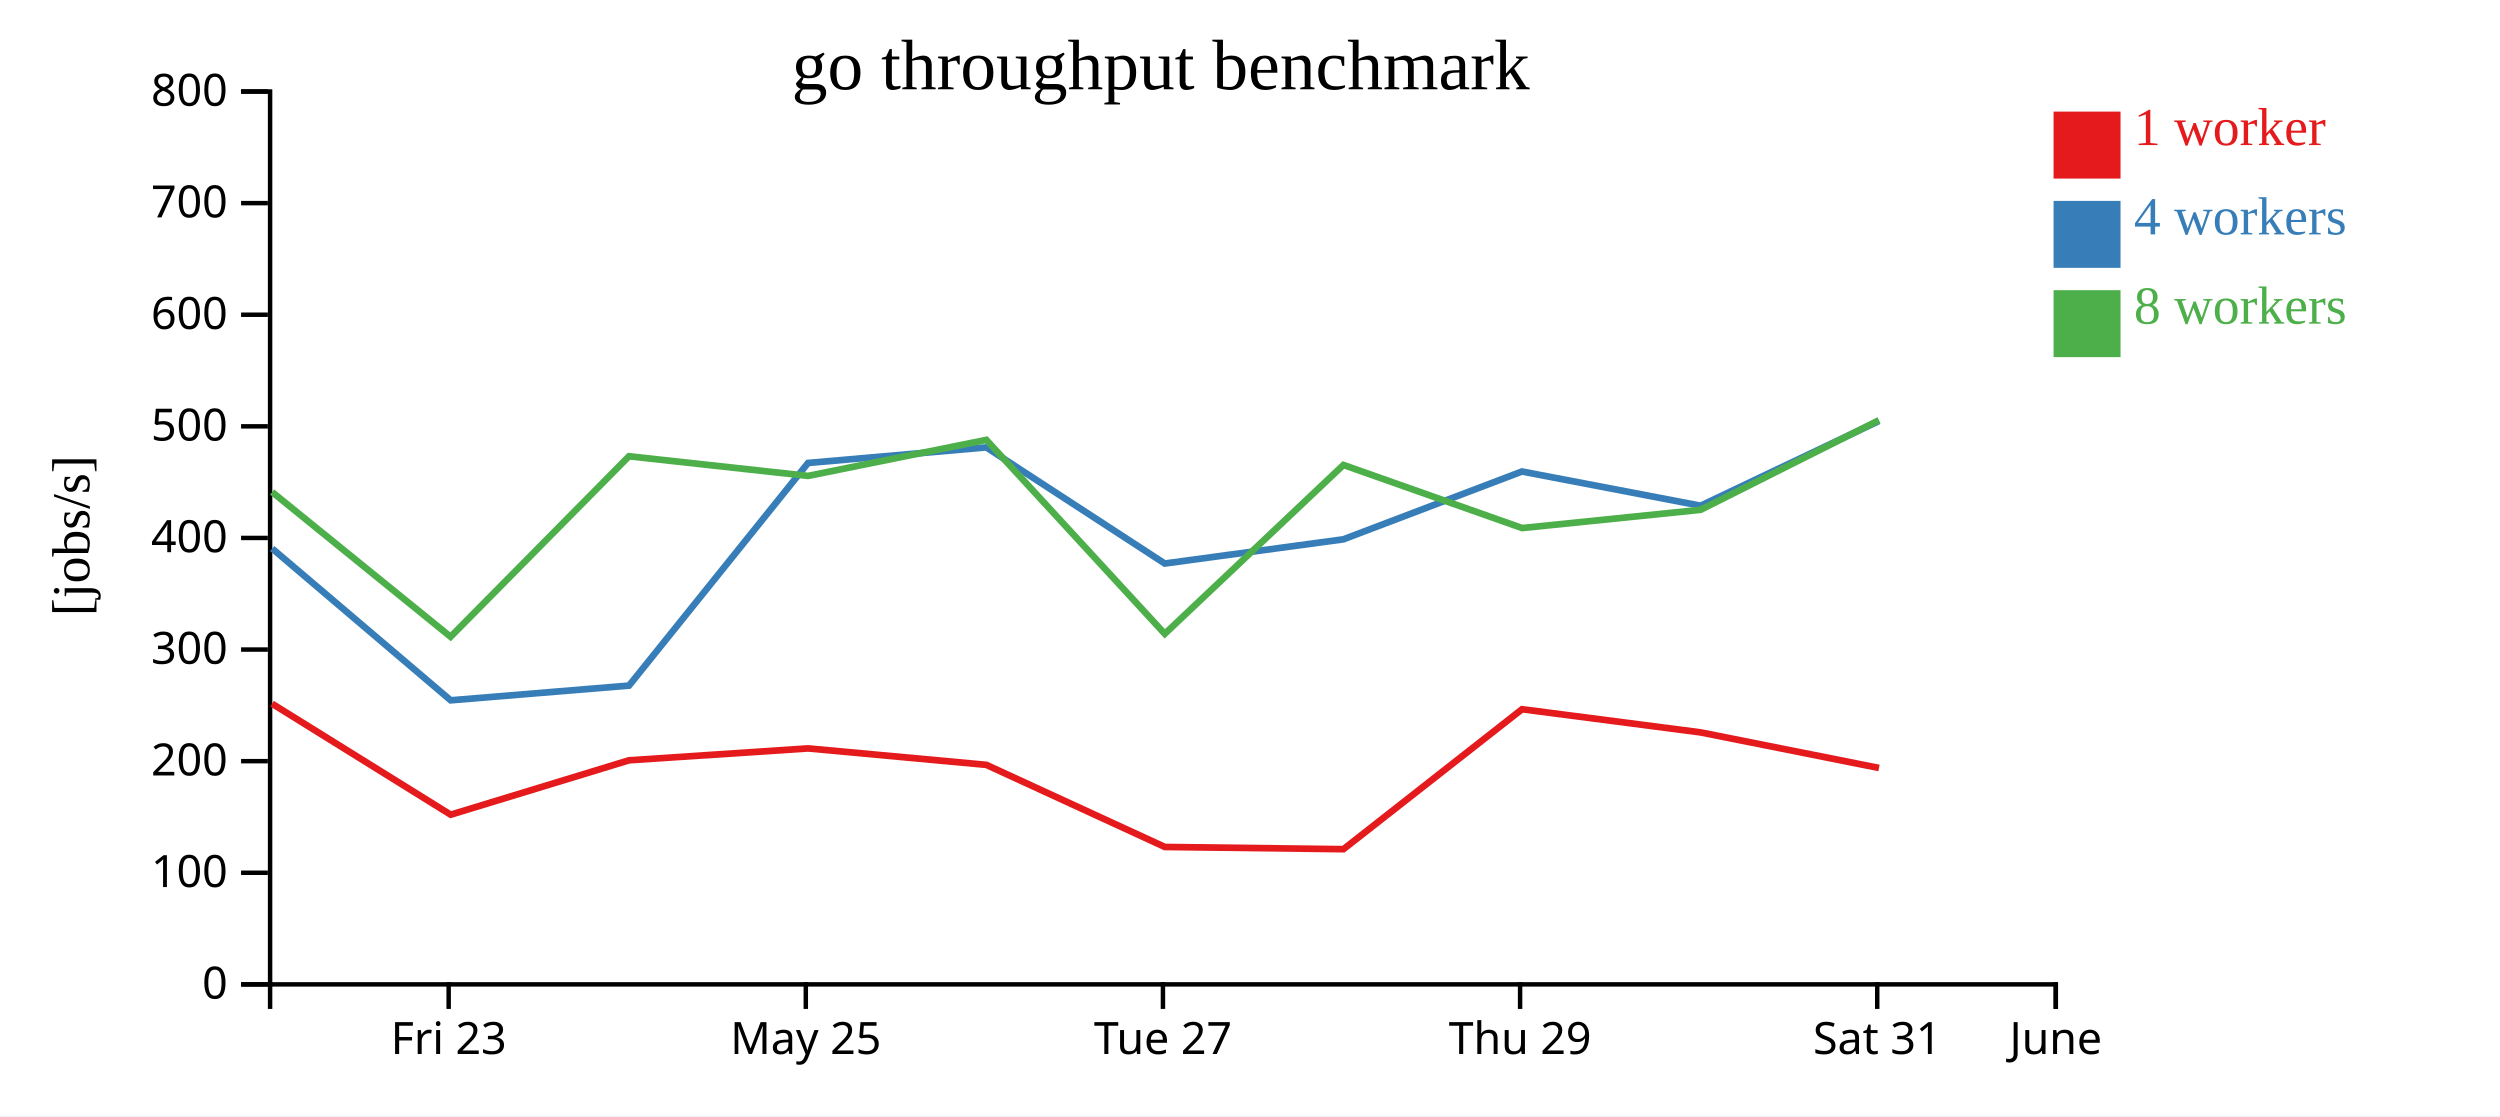
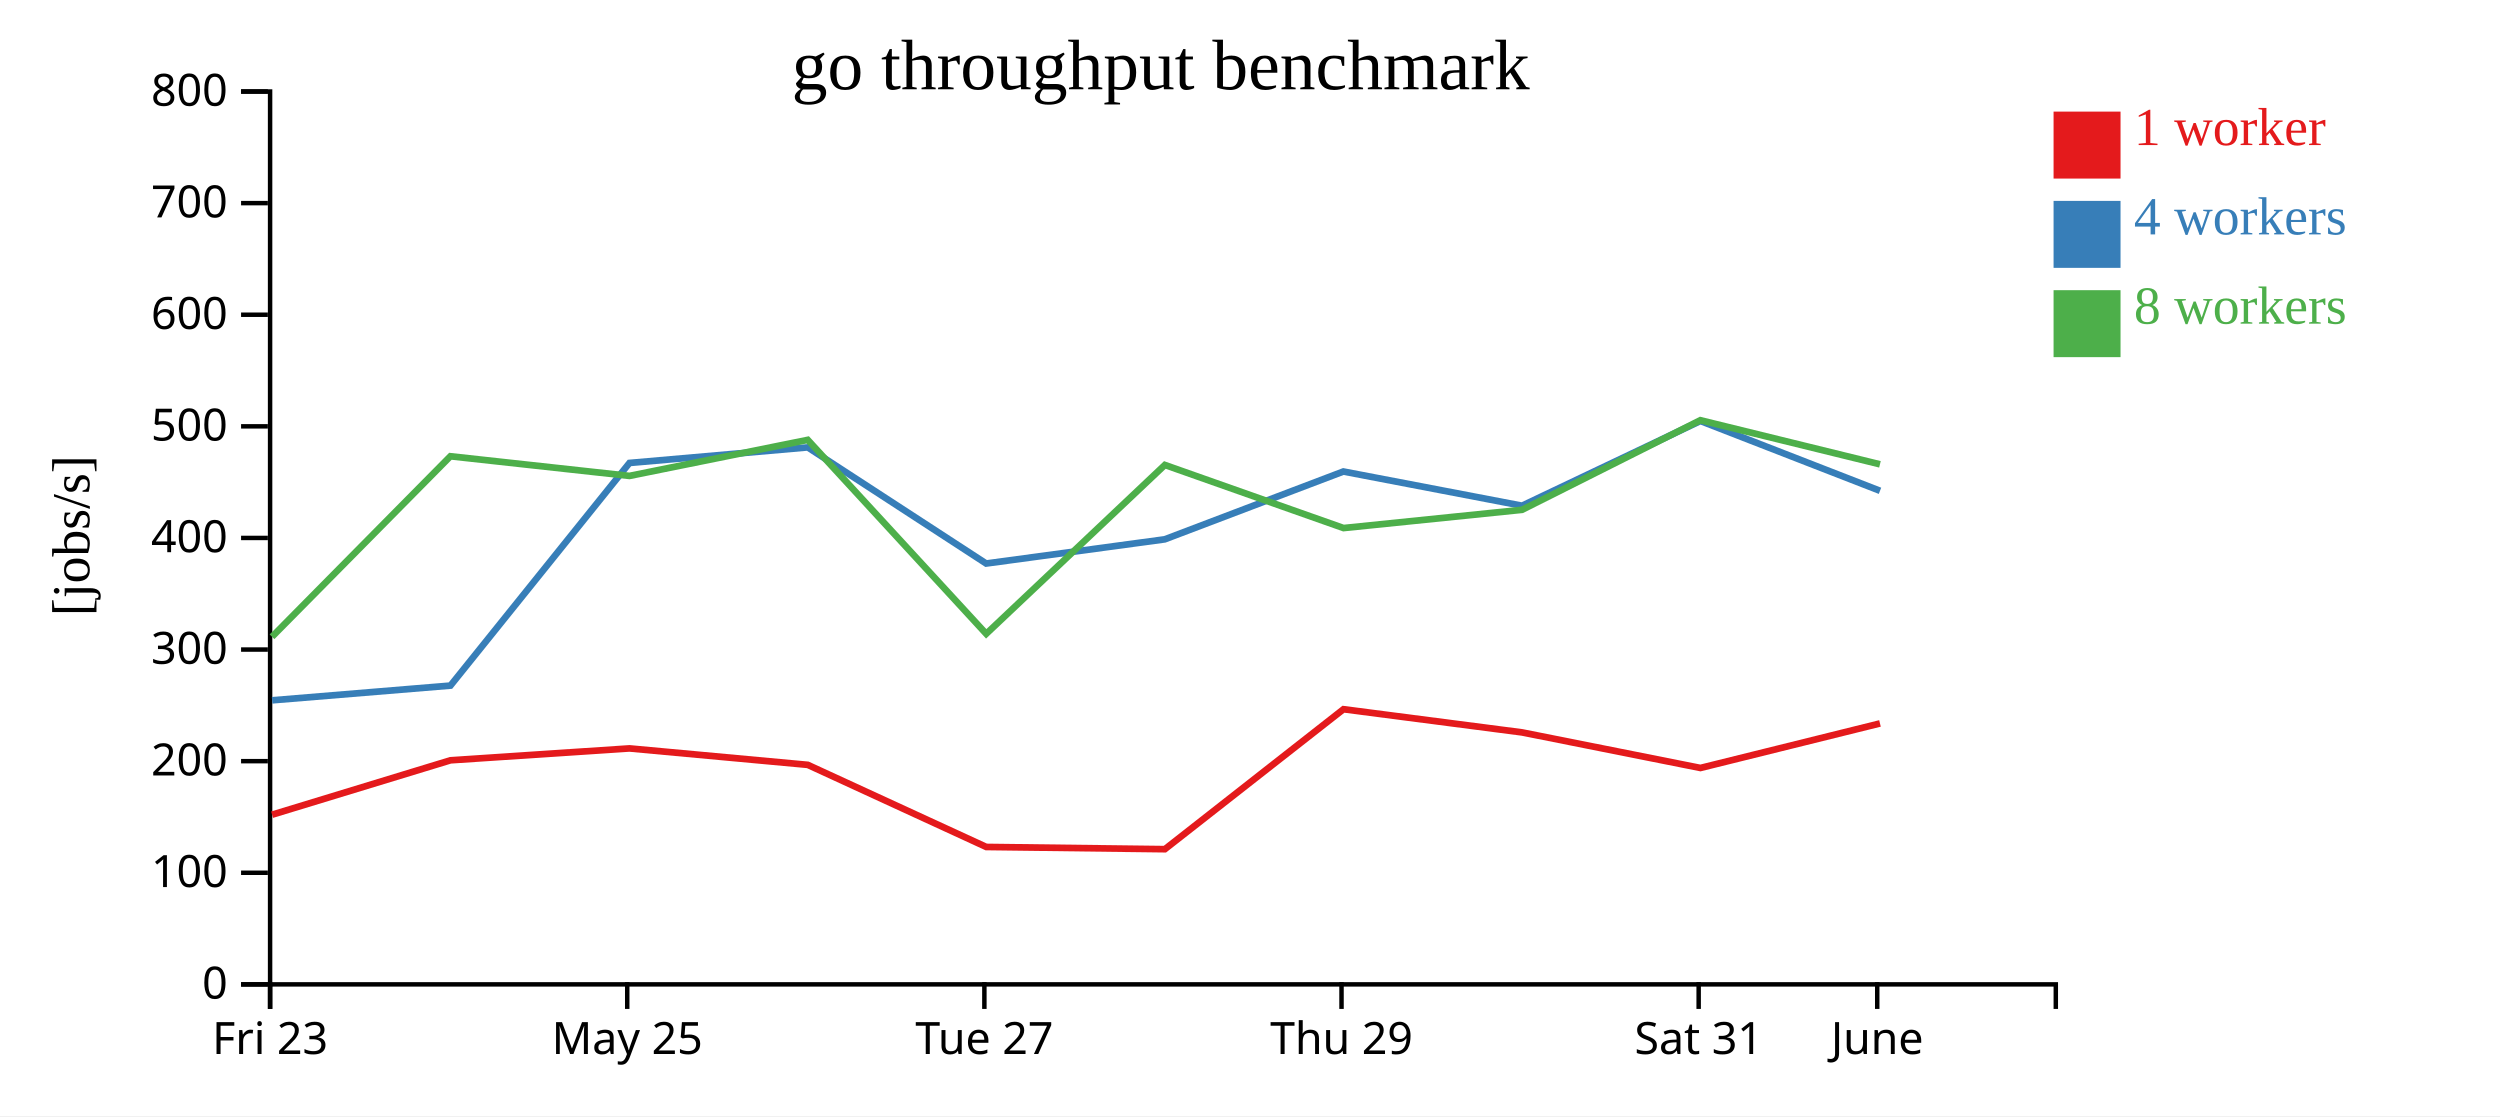
<svg xmlns="http://www.w3.org/2000/svg" width="560" height="250">
  <rect width="100%" height="100%" fill="white" />
  <g transform="translate(60,20)">
    <g transform="translate(0,200)" fill="none" font-size="10" font-family="sans-serif" text-anchor="middle">
      <path class="domain" stroke="currentColor" d="M0.5,6V0.5H400.5V6" />
-       <g class="tick" opacity="1" transform="translate(40.5,0)">
+       <g class="tick" opacity="1" transform="translate(0.5,0)">
        <line stroke="currentColor" y2="6" />
        <text fill="currentColor" y="9" dy="0.71em">Fri 23</text>
      </g>
-       <g class="tick" opacity="1" transform="translate(120.5,0)">
+       <g class="tick" opacity="1" transform="translate(80.5,0)">
        <line stroke="currentColor" y2="6" />
        <text fill="currentColor" y="9" dy="0.71em">May 25</text>
      </g>
-       <g class="tick" opacity="1" transform="translate(200.5,0)">
+       <g class="tick" opacity="1" transform="translate(160.5,0)">
        <line stroke="currentColor" y2="6" />
        <text fill="currentColor" y="9" dy="0.71em">Tue 27</text>
      </g>
-       <g class="tick" opacity="1" transform="translate(280.5,0)">
+       <g class="tick" opacity="1" transform="translate(240.5,0)">
        <line stroke="currentColor" y2="6" />
        <text fill="currentColor" y="9" dy="0.71em">Thu 29</text>
      </g>
-       <g class="tick" opacity="1" transform="translate(360.5,0)">
+       <g class="tick" opacity="1" transform="translate(320.5,0)">
        <line stroke="currentColor" y2="6" />
        <text fill="currentColor" y="9" dy="0.71em">Sat 31</text>
      </g>
-       <g class="tick" opacity="1" transform="translate(400.5,0)">
+       <g class="tick" opacity="1" transform="translate(360.5,0)">
        <line stroke="currentColor" y2="6" />
        <text fill="currentColor" y="9" dy="0.71em">June</text>
      </g>
    </g>
    <g fill="none" font-size="10" font-family="sans-serif" text-anchor="end">
      <path class="domain" stroke="currentColor" d="M-6,200.5H0.5V0.5H-6" />
      <g class="tick" opacity="1" transform="translate(0,200.5)">
        <line stroke="currentColor" x2="-6" />
        <text fill="currentColor" x="-9" dy="0.32em">0</text>
      </g>
      <g class="tick" opacity="1" transform="translate(0,175.5)">
        <line stroke="currentColor" x2="-6" />
        <text fill="currentColor" x="-9" dy="0.32em">100</text>
      </g>
      <g class="tick" opacity="1" transform="translate(0,150.5)">
        <line stroke="currentColor" x2="-6" />
        <text fill="currentColor" x="-9" dy="0.32em">200</text>
      </g>
      <g class="tick" opacity="1" transform="translate(0,125.5)">
        <line stroke="currentColor" x2="-6" />
        <text fill="currentColor" x="-9" dy="0.32em">300</text>
      </g>
      <g class="tick" opacity="1" transform="translate(0,100.5)">
        <line stroke="currentColor" x2="-6" />
        <text fill="currentColor" x="-9" dy="0.32em">400</text>
      </g>
      <g class="tick" opacity="1" transform="translate(0,75.5)">
        <line stroke="currentColor" x2="-6" />
        <text fill="currentColor" x="-9" dy="0.32em">500</text>
      </g>
      <g class="tick" opacity="1" transform="translate(0,50.5)">
        <line stroke="currentColor" x2="-6" />
        <text fill="currentColor" x="-9" dy="0.32em">600</text>
      </g>
      <g class="tick" opacity="1" transform="translate(0,25.5)">
        <line stroke="currentColor" x2="-6" />
        <text fill="currentColor" x="-9" dy="0.32em">700</text>
      </g>
      <g class="tick" opacity="1" transform="translate(0,0.5)">
        <line stroke="currentColor" x2="-6" />
        <text fill="currentColor" x="-9" dy="0.32em">800</text>
      </g>
    </g>
    <text text-anchor="middle" style="font-size: 12px" transform="rotate(-90)" y="-40" x="-100">[jobs/s]</text>
    <text text-anchor="middle" style="font-size: 16px" y="0" x="200">go throughput benchmark</text>
-     <path class="line" fill="none" stroke="#e41a1c" stroke-width="1.5" d="M0.947,137.633L40.95,162.491L80.912,150.303L121.004,147.644L160.945,151.329L200.921,169.719L240.93,170.215L280.94,138.868L320.941,144.059L360.893,152.025" />
-     <path class="line" fill="none" stroke="#377eb8" stroke-width="1.5" d="M0.969,102.875L40.952,136.869L80.903,133.572L121.002,83.703L160.936,80.211L200.899,106.227L240.916,100.807L280.912,85.618L320.934,93.284L360.887,74.298" />
-     <path class="line" fill="none" stroke="#4daf4a" stroke-width="1.5" d="M0.951,90.214L40.933,122.637L80.891,82.205L120.995,86.604L160.93,78.533L200.911,121.977L240.931,84.152L280.955,98.284L320.938,94.195L360.879,74.129" />
+     <path class="line" fill="none" stroke="#e41a1c" stroke-width="1.5" d="M0.95,162.491L40.912,150.303L81.004,147.644L120.945,151.329L160.921,169.719L200.93,170.215L240.94,138.868L280.941,144.059L320.893,152.025L361.116,142.049" />
+     <path class="line" fill="none" stroke="#377eb8" stroke-width="1.5" d="M0.952,136.869L40.903,133.572L81.002,83.703L120.936,80.211L160.899,106.227L200.916,100.807L240.912,85.618L280.934,93.284L320.887,74.298L361.121,89.941" />
+     <path class="line" fill="none" stroke="#4daf4a" stroke-width="1.5" d="M0.933,122.637L40.891,82.205L80.995,86.604L120.93,78.533L160.911,121.977L200.931,84.152L240.955,98.284L280.938,94.195L320.879,74.129L361.11,84.009" />
    <rect class="dot" x="400" y="5" width="15" height="15" style="fill: #e41a1c;" />
    <rect class="dot" x="400" y="25" width="15" height="15" style="fill: #377eb8;" />
    <rect class="dot" x="400" y="45" width="15" height="15" style="fill: #4daf4a;" />
    <text class="label" x="418" y="12.5" style="fill: #e41a1c; alignment-baseline: middle;" text-anchor="left">1 worker</text>
    <text class="label" x="418" y="32.5" style="fill: #377eb8; alignment-baseline: middle;" text-anchor="left">4 workers</text>
    <text class="label" x="418" y="52.5" style="fill: #4daf4a; alignment-baseline: middle;" text-anchor="left">8 workers</text>
  </g>
</svg>
